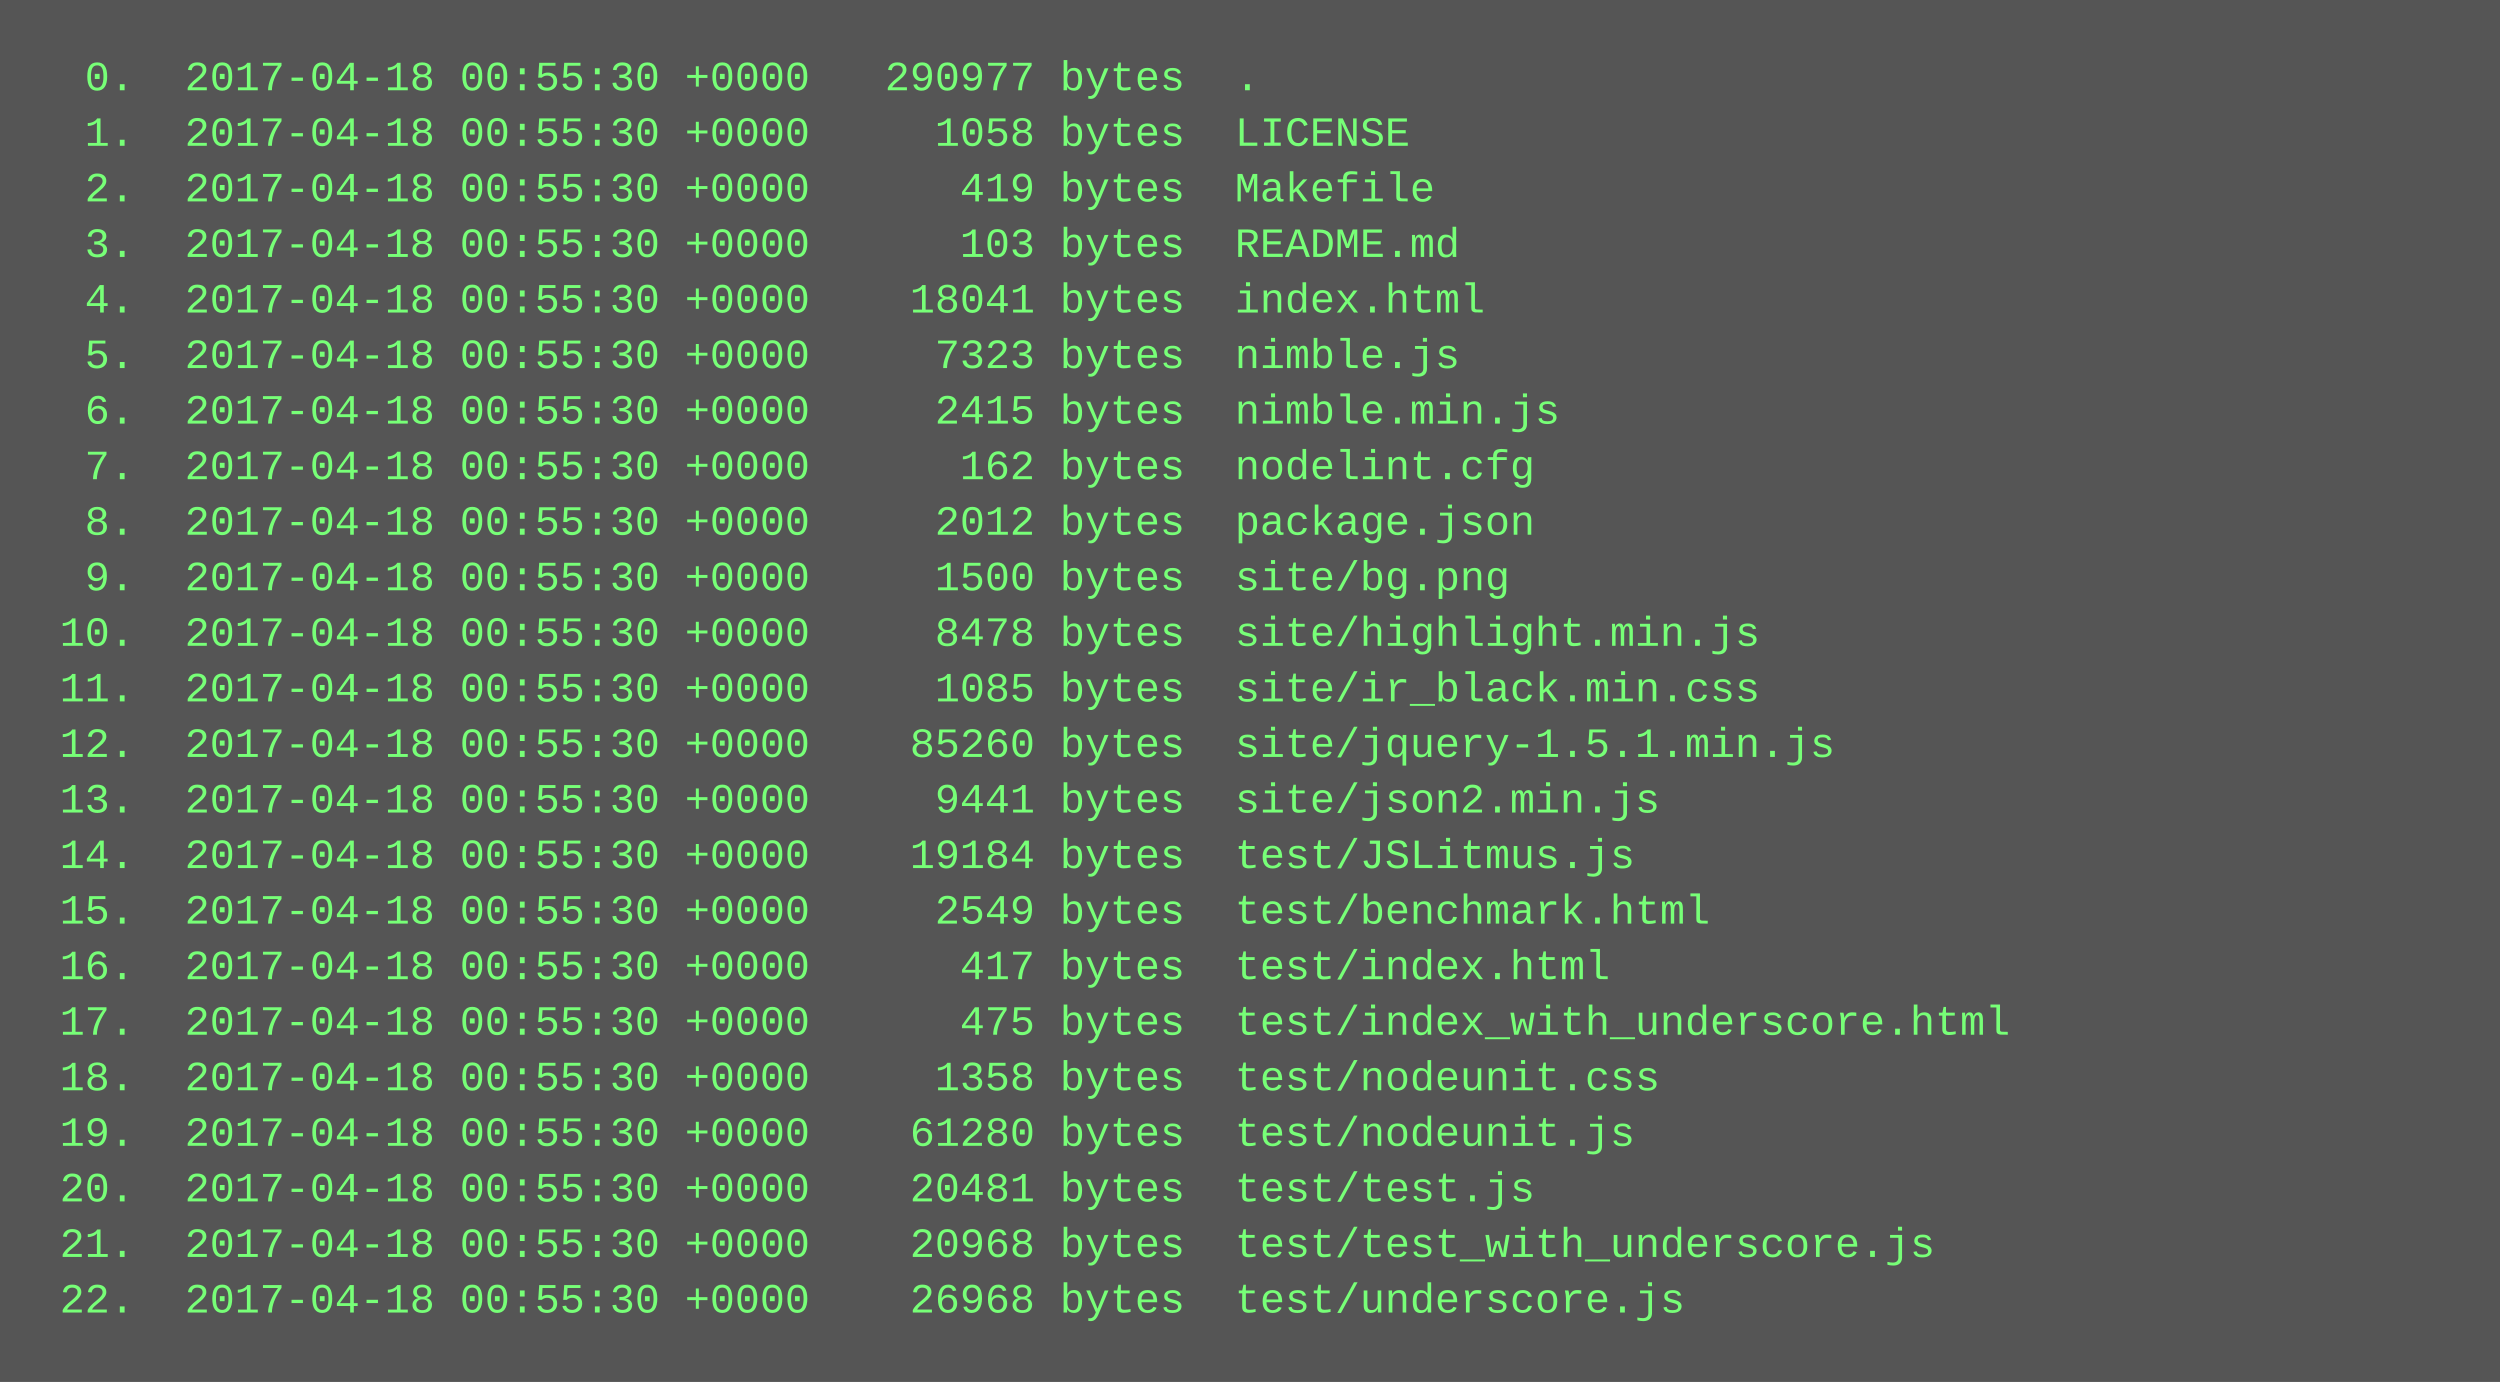
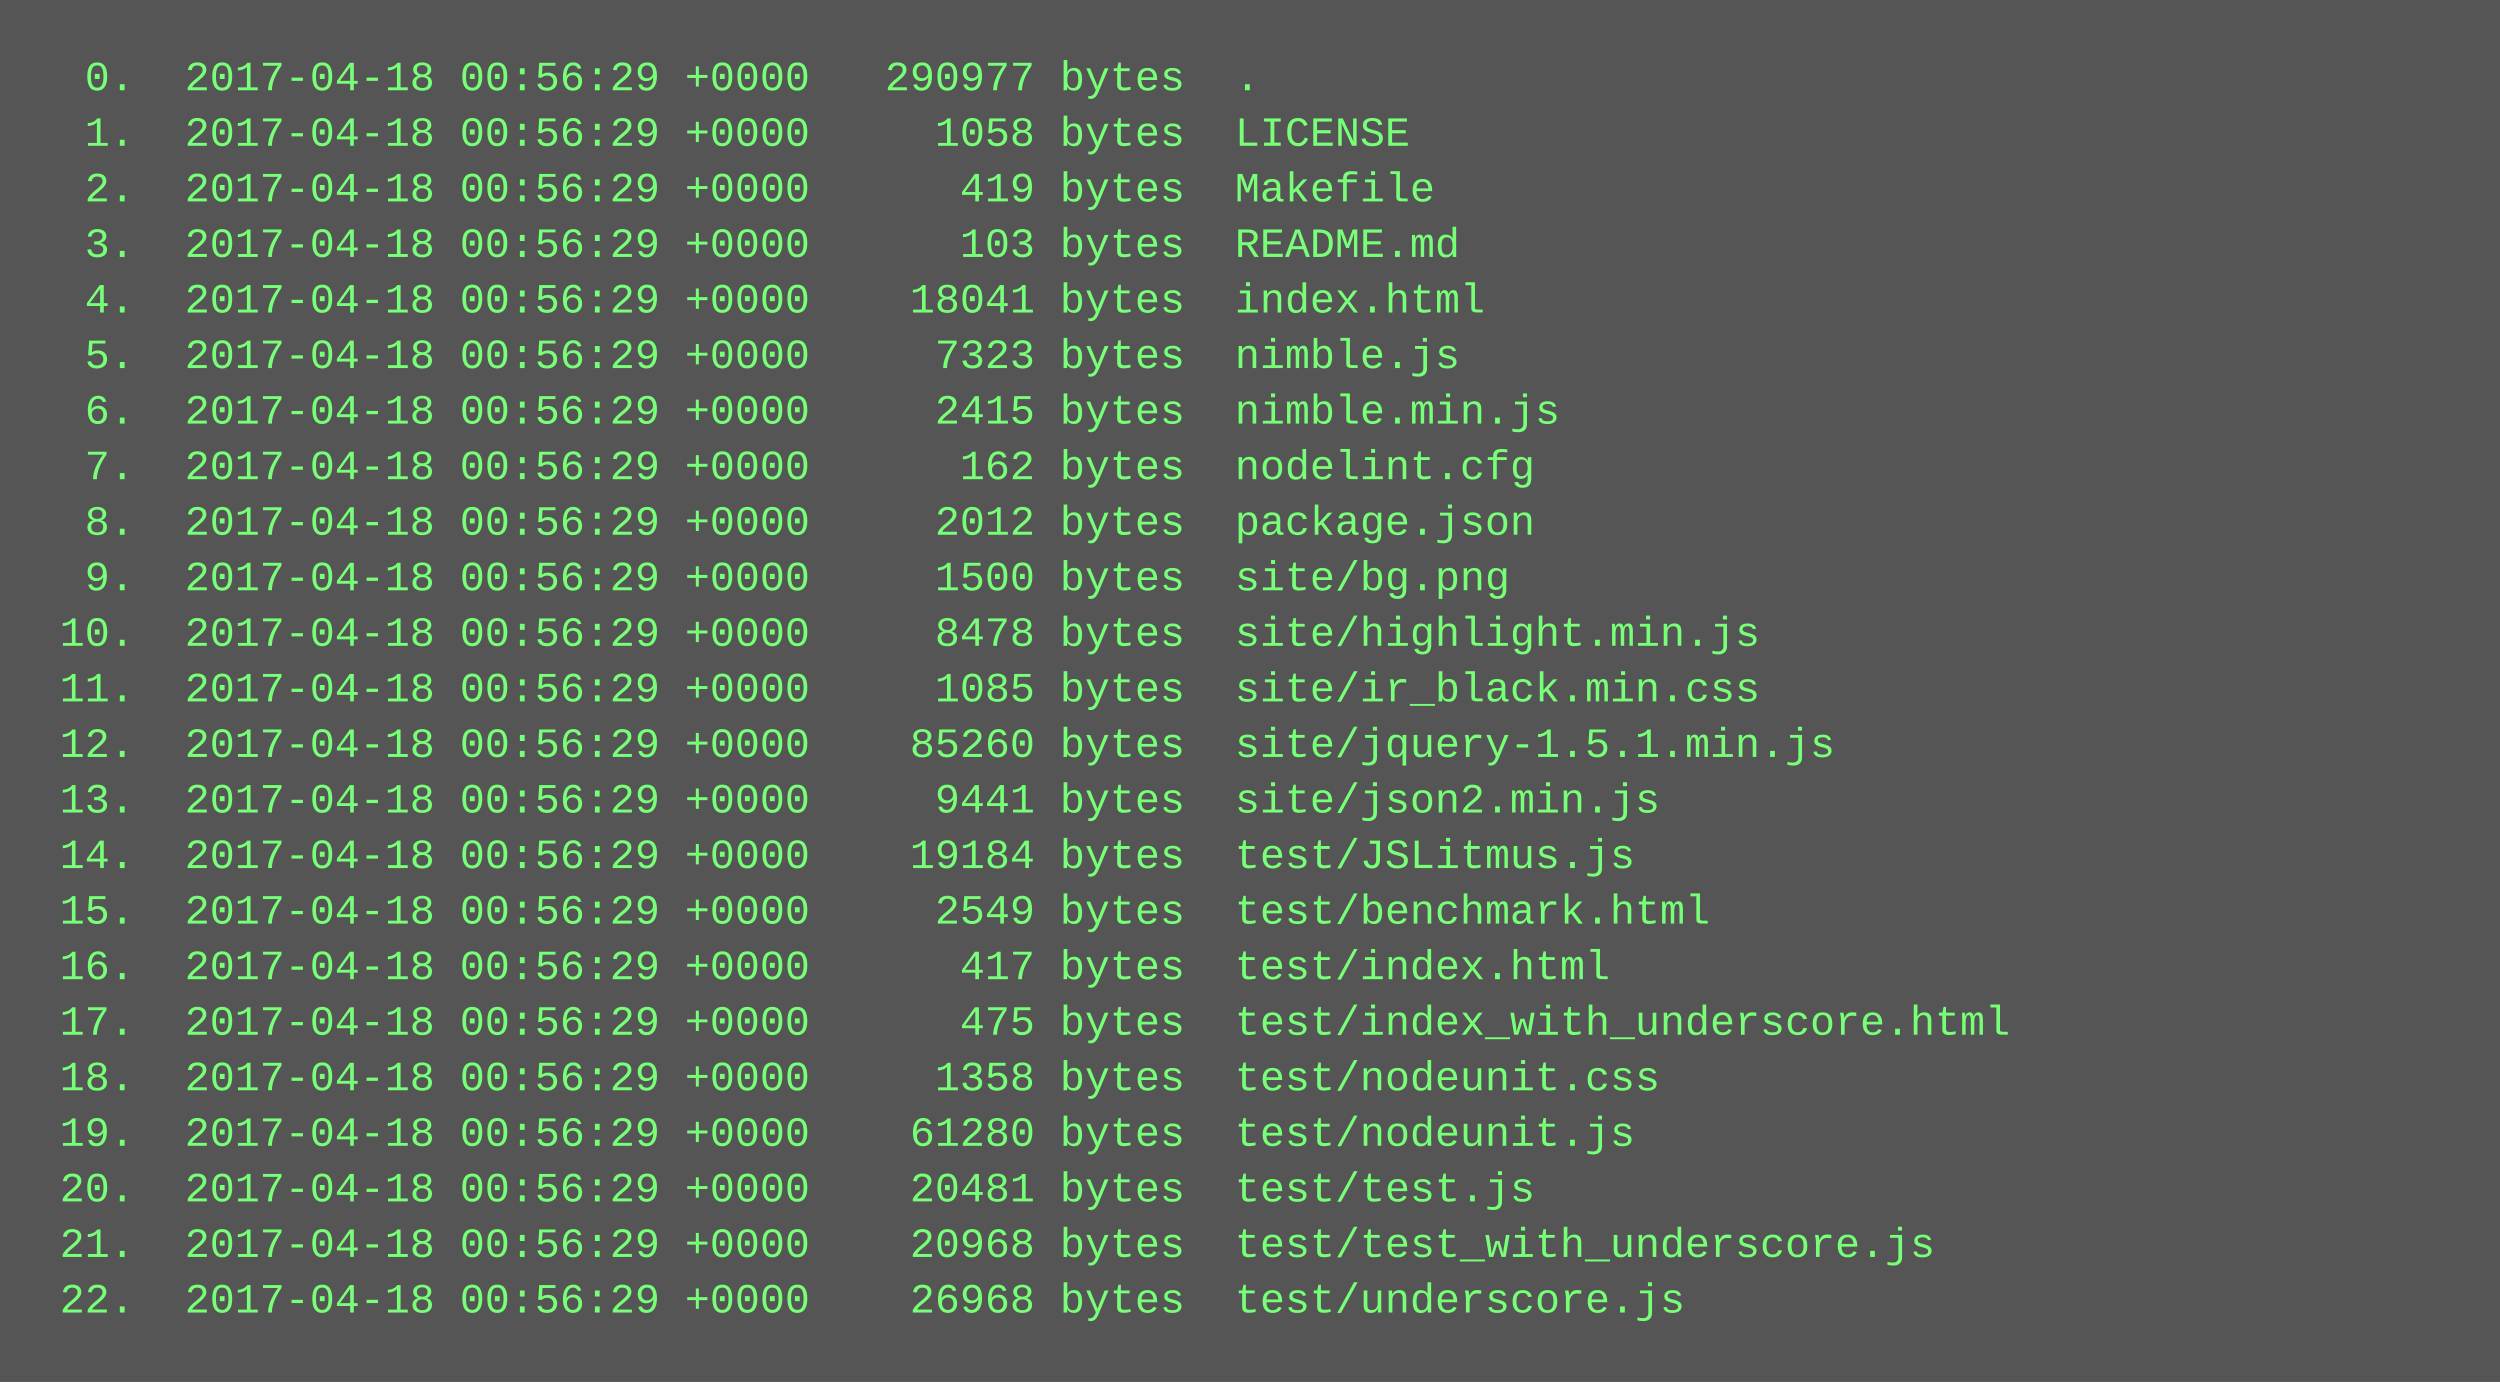
<svg xmlns="http://www.w3.org/2000/svg" height="398" width="720">
  <rect height="398" fill="#555" width="720" />
  <text fill="#7f7" font-family="Courier New" font-size="12" xml:space="preserve">
-     <tspan x="10" y="26">  0.  2017-04-18 00:55:30 +0000   290977 bytes  .</tspan>
-     <tspan x="10" y="42">  1.  2017-04-18 00:55:30 +0000     1058 bytes  LICENSE</tspan>
-     <tspan x="10" y="58">  2.  2017-04-18 00:55:30 +0000      419 bytes  Makefile</tspan>
-     <tspan x="10" y="74">  3.  2017-04-18 00:55:30 +0000      103 bytes  README.md</tspan>
-     <tspan x="10" y="90">  4.  2017-04-18 00:55:30 +0000    18041 bytes  index.html</tspan>
-     <tspan x="10" y="106">  5.  2017-04-18 00:55:30 +0000     7323 bytes  nimble.js</tspan>
-     <tspan x="10" y="122">  6.  2017-04-18 00:55:30 +0000     2415 bytes  nimble.min.js</tspan>
-     <tspan x="10" y="138">  7.  2017-04-18 00:55:30 +0000      162 bytes  nodelint.cfg</tspan>
-     <tspan x="10" y="154">  8.  2017-04-18 00:55:30 +0000     2012 bytes  package.json</tspan>
-     <tspan x="10" y="170">  9.  2017-04-18 00:55:30 +0000     1500 bytes  site/bg.png</tspan>
-     <tspan x="10" y="186"> 10.  2017-04-18 00:55:30 +0000     8478 bytes  site/highlight.min.js</tspan>
-     <tspan x="10" y="202"> 11.  2017-04-18 00:55:30 +0000     1085 bytes  site/ir_black.min.css</tspan>
-     <tspan x="10" y="218"> 12.  2017-04-18 00:55:30 +0000    85260 bytes  site/jquery-1.5.1.min.js</tspan>
-     <tspan x="10" y="234"> 13.  2017-04-18 00:55:30 +0000     9441 bytes  site/json2.min.js</tspan>
-     <tspan x="10" y="250"> 14.  2017-04-18 00:55:30 +0000    19184 bytes  test/JSLitmus.js</tspan>
-     <tspan x="10" y="266"> 15.  2017-04-18 00:55:30 +0000     2549 bytes  test/benchmark.html</tspan>
-     <tspan x="10" y="282"> 16.  2017-04-18 00:55:30 +0000      417 bytes  test/index.html</tspan>
-     <tspan x="10" y="298"> 17.  2017-04-18 00:55:30 +0000      475 bytes  test/index_with_underscore.html</tspan>
-     <tspan x="10" y="314"> 18.  2017-04-18 00:55:30 +0000     1358 bytes  test/nodeunit.css</tspan>
-     <tspan x="10" y="330"> 19.  2017-04-18 00:55:30 +0000    61280 bytes  test/nodeunit.js</tspan>
-     <tspan x="10" y="346"> 20.  2017-04-18 00:55:30 +0000    20481 bytes  test/test.js</tspan>
-     <tspan x="10" y="362"> 21.  2017-04-18 00:55:30 +0000    20968 bytes  test/test_with_underscore.js</tspan>
-     <tspan x="10" y="378"> 22.  2017-04-18 00:55:30 +0000    26968 bytes  test/underscore.js</tspan>
+     <tspan x="10" y="26">  0.  2017-04-18 00:56:29 +0000   290977 bytes  .</tspan>
+     <tspan x="10" y="42">  1.  2017-04-18 00:56:29 +0000     1058 bytes  LICENSE</tspan>
+     <tspan x="10" y="58">  2.  2017-04-18 00:56:29 +0000      419 bytes  Makefile</tspan>
+     <tspan x="10" y="74">  3.  2017-04-18 00:56:29 +0000      103 bytes  README.md</tspan>
+     <tspan x="10" y="90">  4.  2017-04-18 00:56:29 +0000    18041 bytes  index.html</tspan>
+     <tspan x="10" y="106">  5.  2017-04-18 00:56:29 +0000     7323 bytes  nimble.js</tspan>
+     <tspan x="10" y="122">  6.  2017-04-18 00:56:29 +0000     2415 bytes  nimble.min.js</tspan>
+     <tspan x="10" y="138">  7.  2017-04-18 00:56:29 +0000      162 bytes  nodelint.cfg</tspan>
+     <tspan x="10" y="154">  8.  2017-04-18 00:56:29 +0000     2012 bytes  package.json</tspan>
+     <tspan x="10" y="170">  9.  2017-04-18 00:56:29 +0000     1500 bytes  site/bg.png</tspan>
+     <tspan x="10" y="186"> 10.  2017-04-18 00:56:29 +0000     8478 bytes  site/highlight.min.js</tspan>
+     <tspan x="10" y="202"> 11.  2017-04-18 00:56:29 +0000     1085 bytes  site/ir_black.min.css</tspan>
+     <tspan x="10" y="218"> 12.  2017-04-18 00:56:29 +0000    85260 bytes  site/jquery-1.5.1.min.js</tspan>
+     <tspan x="10" y="234"> 13.  2017-04-18 00:56:29 +0000     9441 bytes  site/json2.min.js</tspan>
+     <tspan x="10" y="250"> 14.  2017-04-18 00:56:29 +0000    19184 bytes  test/JSLitmus.js</tspan>
+     <tspan x="10" y="266"> 15.  2017-04-18 00:56:29 +0000     2549 bytes  test/benchmark.html</tspan>
+     <tspan x="10" y="282"> 16.  2017-04-18 00:56:29 +0000      417 bytes  test/index.html</tspan>
+     <tspan x="10" y="298"> 17.  2017-04-18 00:56:29 +0000      475 bytes  test/index_with_underscore.html</tspan>
+     <tspan x="10" y="314"> 18.  2017-04-18 00:56:29 +0000     1358 bytes  test/nodeunit.css</tspan>
+     <tspan x="10" y="330"> 19.  2017-04-18 00:56:29 +0000    61280 bytes  test/nodeunit.js</tspan>
+     <tspan x="10" y="346"> 20.  2017-04-18 00:56:29 +0000    20481 bytes  test/test.js</tspan>
+     <tspan x="10" y="362"> 21.  2017-04-18 00:56:29 +0000    20968 bytes  test/test_with_underscore.js</tspan>
+     <tspan x="10" y="378"> 22.  2017-04-18 00:56:29 +0000    26968 bytes  test/underscore.js</tspan>
  </text>
</svg>
